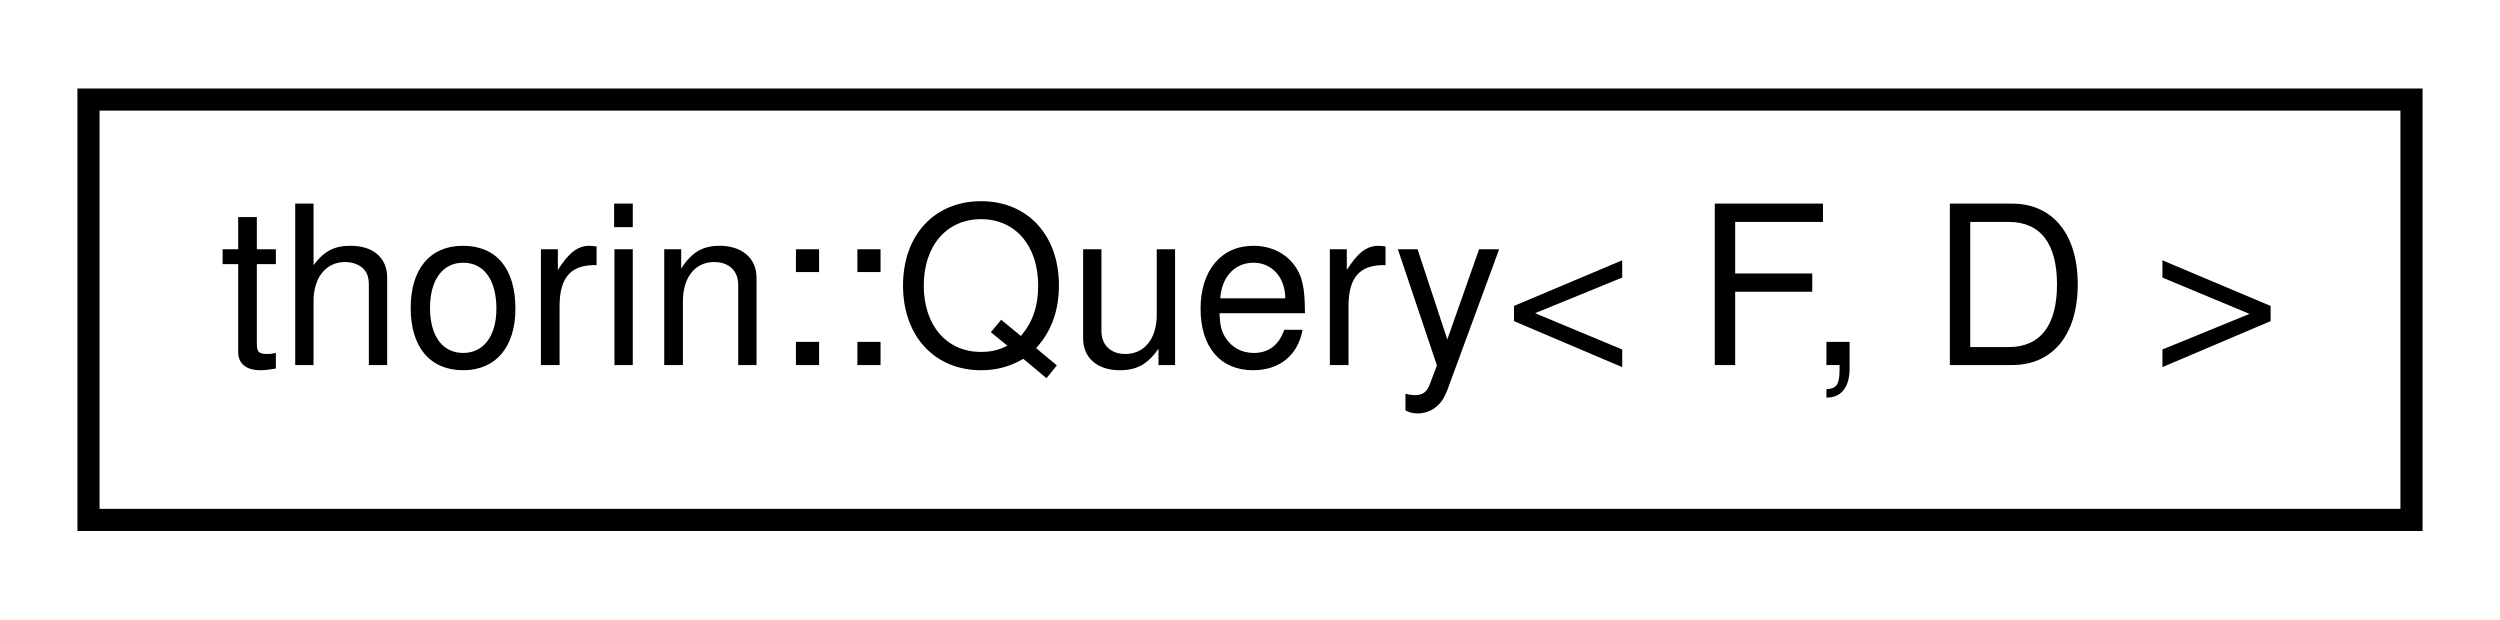
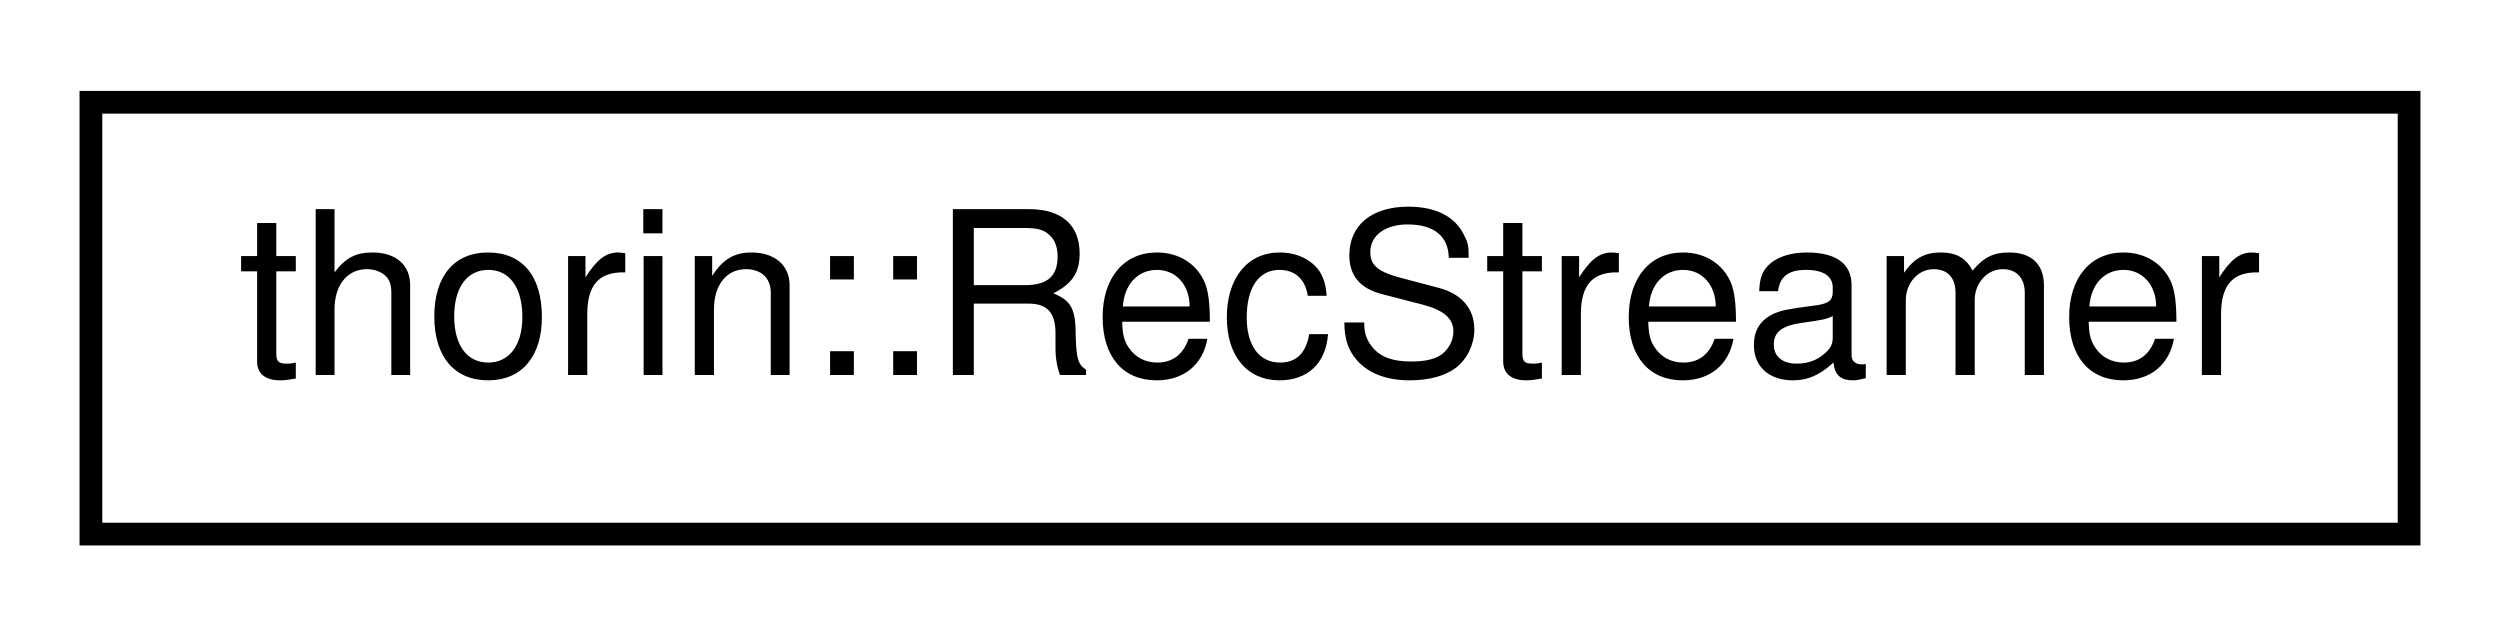
- <svg xmlns="http://www.w3.org/2000/svg" xmlns:xlink="http://www.w3.org/1999/xlink" width="113pt" height="28pt" viewBox="0.00 0.00 113.00 28.00">
+ <svg xmlns="http://www.w3.org/2000/svg" xmlns:xlink="http://www.w3.org/1999/xlink" width="110pt" height="28pt" viewBox="0.00 0.00 110.00 28.00">
  <g id="graph0" class="graph" transform="scale(1 1) rotate(0) translate(4 24)">
    <g id="node1" class="node">
      <g id="a_node1">
-         <a xlink:href="classthorin_1_1Query.html" target="_top" xlink:title=" ">
-           <polygon fill="none" stroke="black" points="0,-0.5 0,-19.5 105,-19.5 105,-0.5 0,-0.5" />
-           <text text-anchor="middle" x="52.5" y="-7.5" font-family="Helvetica,sans-Serif" font-size="10.00">thorin::Query&lt; F, D &gt;</text>
+         <a xlink:href="classthorin_1_1RecStreamer.html" target="_top" xlink:title=" ">
+           <polygon fill="none" stroke="black" points="0,-0.5 0,-19.5 102,-19.5 102,-0.5 0,-0.5" />
+           <text text-anchor="middle" x="51" y="-7.5" font-family="Helvetica,sans-Serif" font-size="10.00">thorin::RecStreamer</text>
        </a>
      </g>
    </g>
  </g>
</svg>
